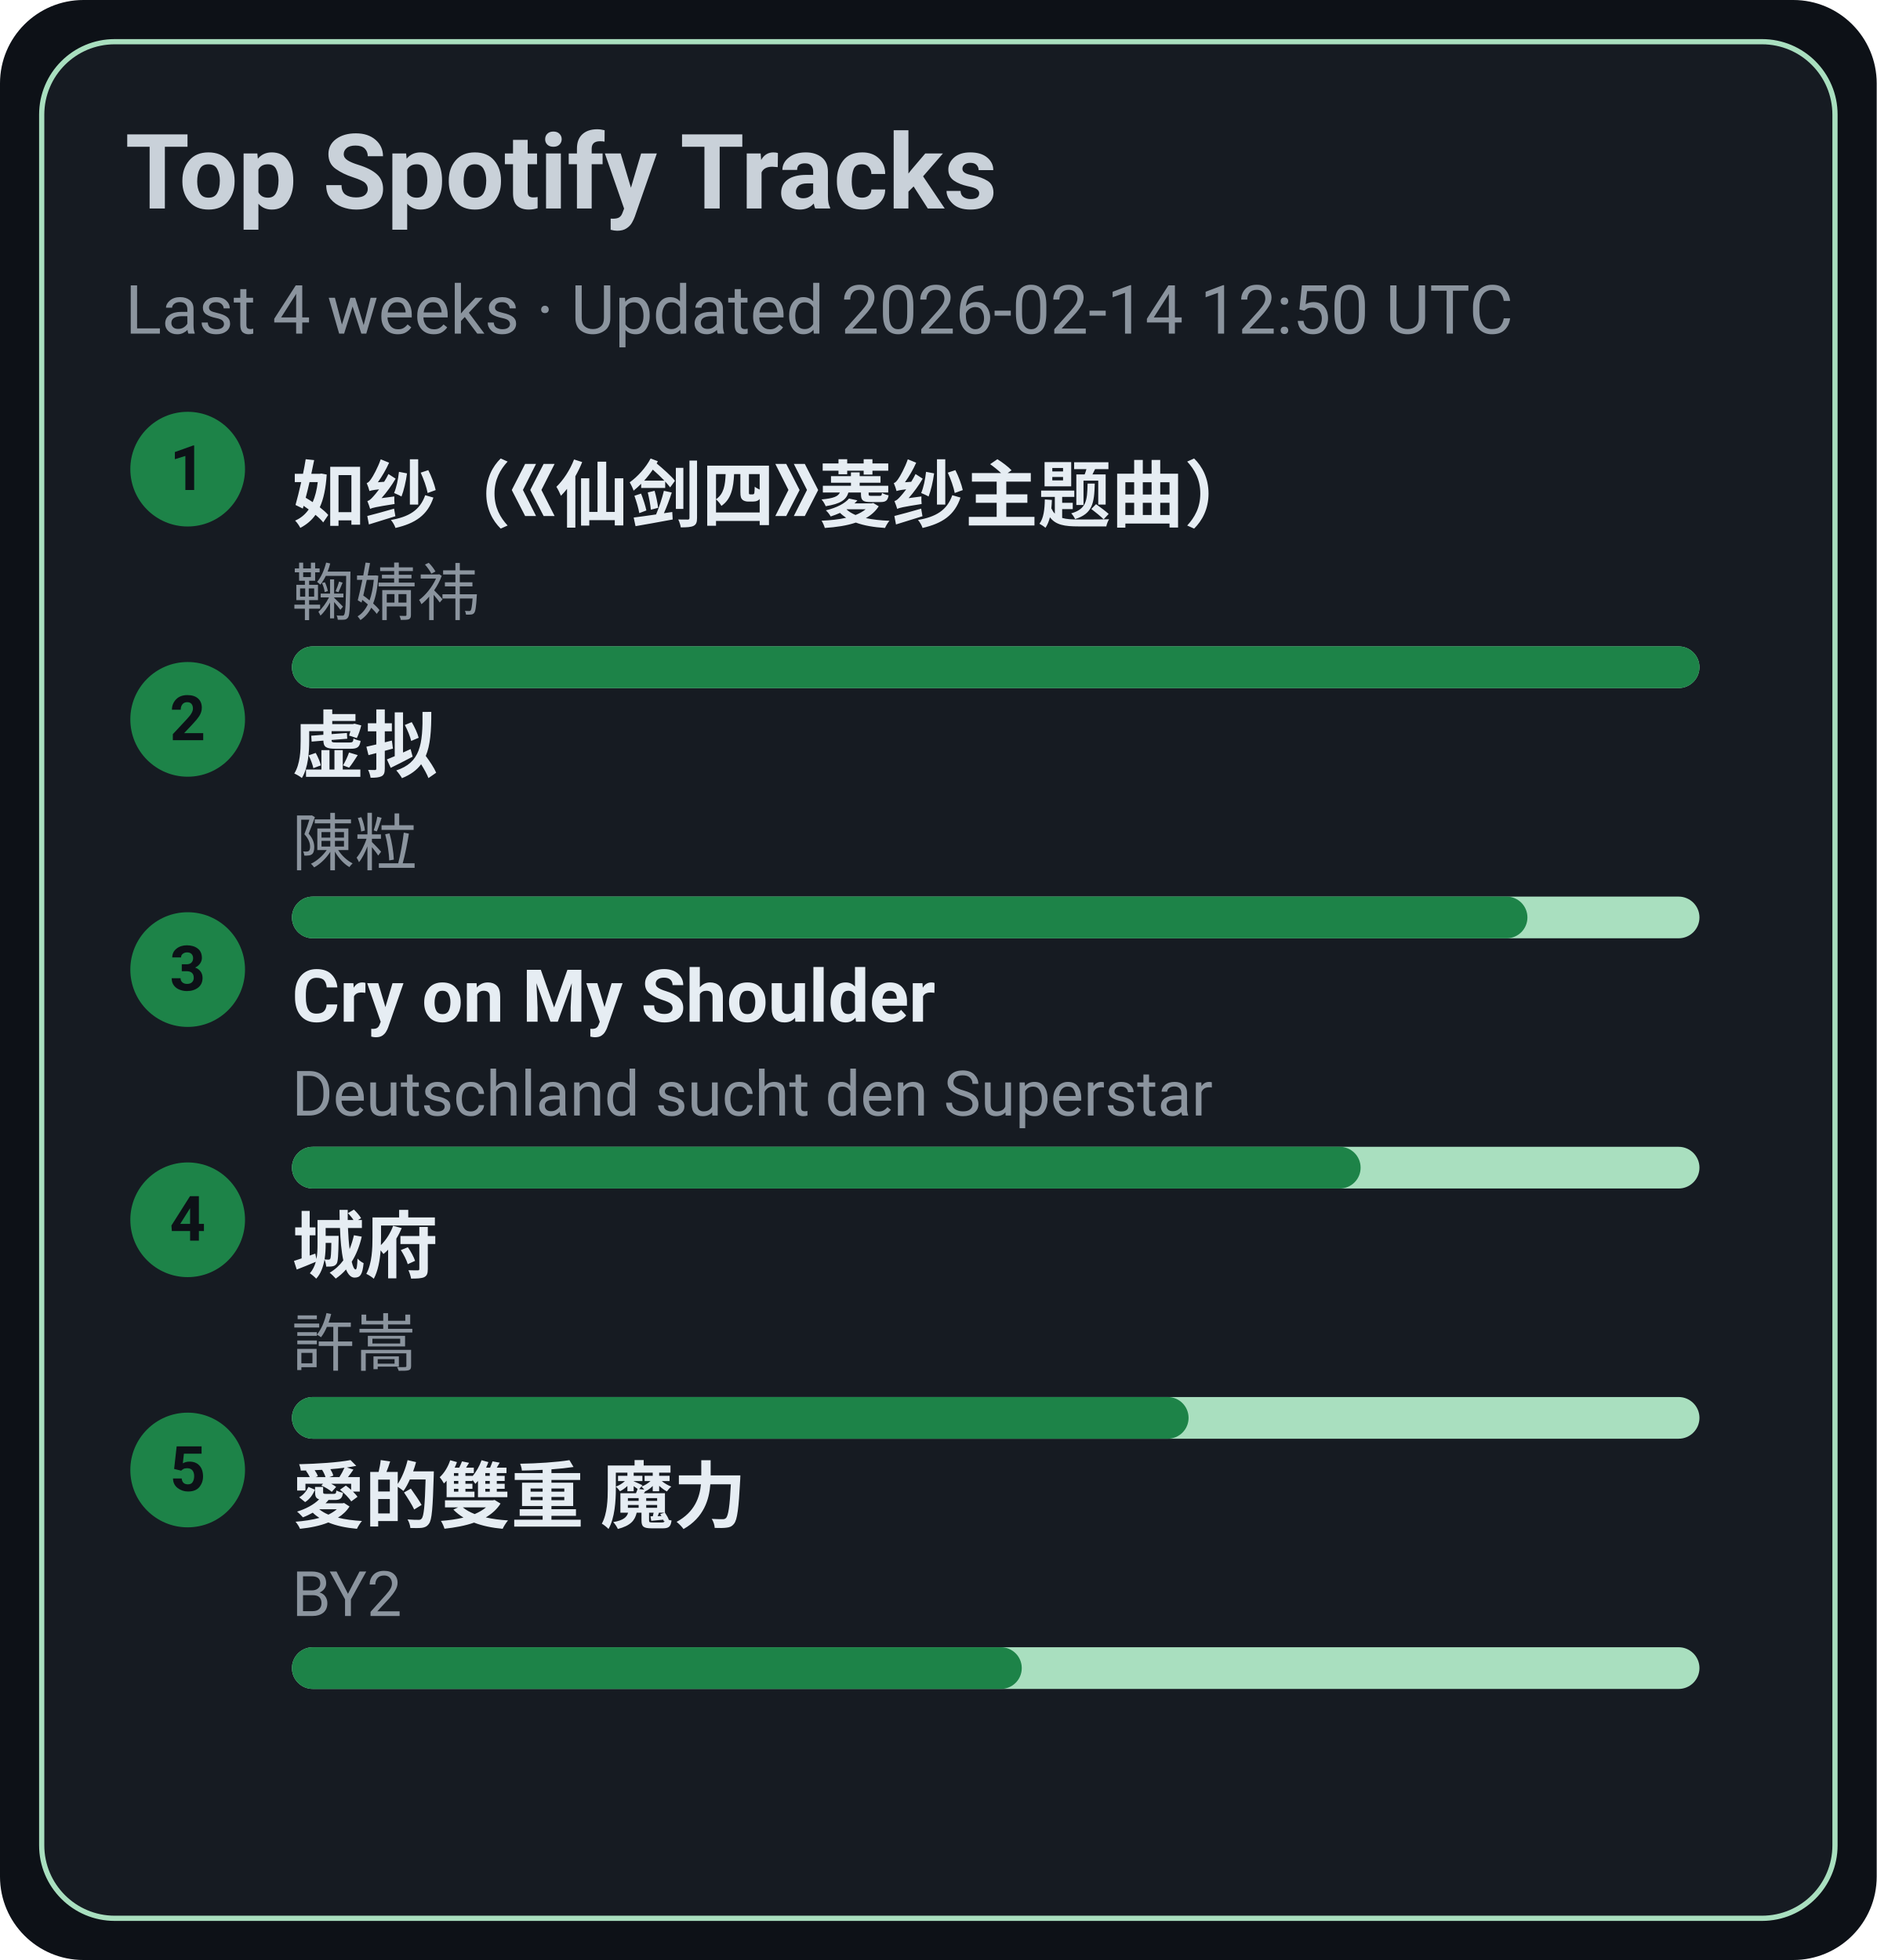
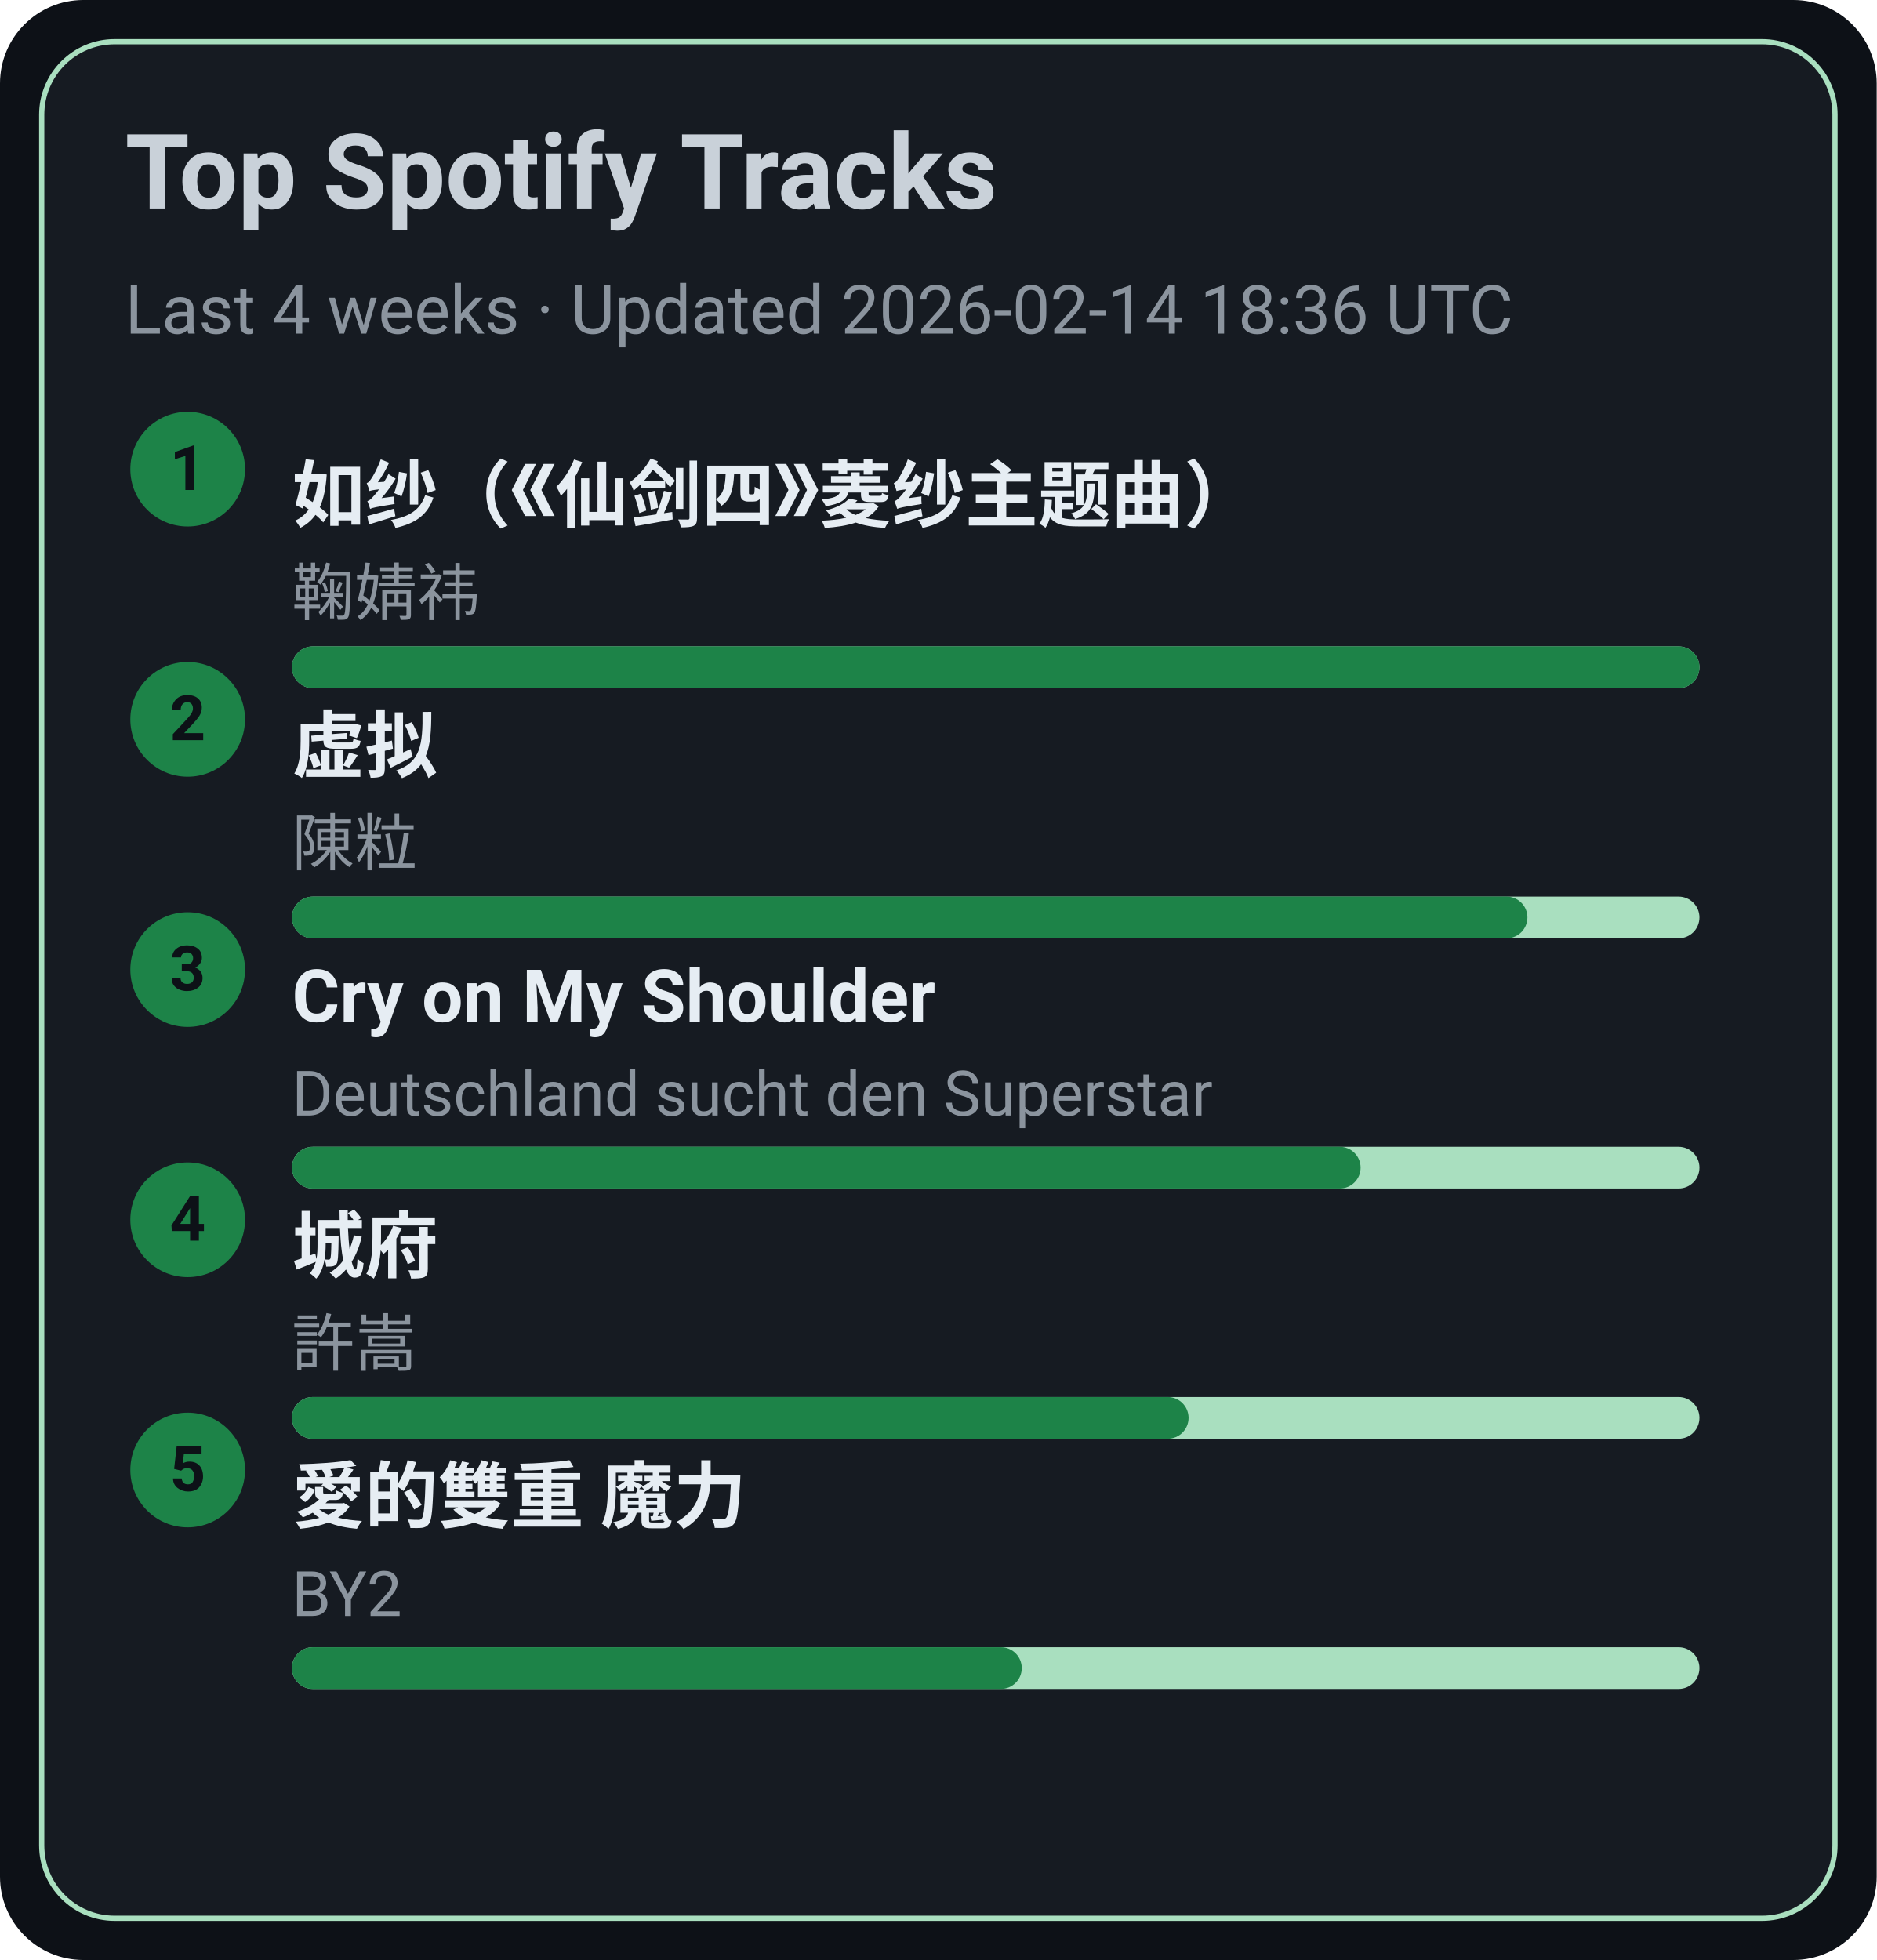
<svg xmlns="http://www.w3.org/2000/svg" width="360" height="376" viewBox="0 0 360 376">
  <style>text{font-family:-apple-system,BlinkMacSystemFont,Segoe UI,Roboto,Ubuntu,Helvetica Neue,Arial,Noto Sans,sans-serif}</style>
  <rect width="360" height="376" rx="16" fill="#0d1117" />
  <rect x="8" y="8" width="344" height="360" rx="14" fill="#161b22" stroke="#A9DFBF" />
  <text x="24" y="40" font-size="20" fill="#c9d1d9" font-weight="600">Top Spotify Tracks</text>
-   <text x="24" y="64" font-size="13" fill="#8b949e">Last 4 weeks · Updated 2026-02-14 12:50 UTC</text>
+   <text x="24" y="64" font-size="13" fill="#8b949e">Last 4 weeks · Updated 2026-02-14 18:36 UTC</text>
  <circle cx="36" cy="90" r="11" fill="#1D8348" />
  <text x="36" y="94" text-anchor="middle" font-size="12" fill="#0d1117" font-weight="700">1</text>
  <a href="https://open.spotify.com/track/69FUNgvEVkNbHq43lgvdme" target="_blank" rel="noopener noreferrer">
    <text x="56" y="100" font-size="14" fill="#e6edf3" font-weight="600">如纱（《仙剑四》菱纱主题曲）</text>
  </a>
  <text x="56" y="118" font-size="12" fill="#8b949e">鞠婧祎</text>
  <rect x="56" y="124" width="270" height="8" rx="4" fill="#A9DFBF" />
  <rect x="56" y="124" width="270" height="8" rx="4" fill="#1D8348" />
  <circle cx="36" cy="138" r="11" fill="#1D8348" />
  <text x="36" y="142" text-anchor="middle" font-size="12" fill="#0d1117" font-weight="700">2</text>
  <a href="https://open.spotify.com/track/5l9sg05BhpfsdLfRvjGsAf" target="_blank" rel="noopener noreferrer">
    <text x="56" y="148" font-size="14" fill="#e6edf3" font-weight="600">虚拟</text>
  </a>
  <text x="56" y="166" font-size="12" fill="#8b949e">陳粒</text>
  <rect x="56" y="172" width="270" height="8" rx="4" fill="#A9DFBF" />
  <rect x="56" y="172" width="237" height="8" rx="4" fill="#1D8348" />
  <circle cx="36" cy="186" r="11" fill="#1D8348" />
  <text x="36" y="190" text-anchor="middle" font-size="12" fill="#0d1117" font-weight="700">3</text>
  <a href="https://open.spotify.com/track/6usmG2MoD0C0Lc2pNgCVWV" target="_blank" rel="noopener noreferrer">
    <text x="56" y="196" font-size="14" fill="#e6edf3" font-weight="600">Cry on My Shoulder</text>
  </a>
  <text x="56" y="214" font-size="12" fill="#8b949e">Deutschland sucht den Superstar</text>
  <rect x="56" y="220" width="270" height="8" rx="4" fill="#A9DFBF" />
  <rect x="56" y="220" width="205" height="8" rx="4" fill="#1D8348" />
  <circle cx="36" cy="234" r="11" fill="#1D8348" />
  <text x="36" y="238" text-anchor="middle" font-size="12" fill="#0d1117" font-weight="700">4</text>
  <a href="https://open.spotify.com/track/4AmlSf7hye0QVpnHCcEoEw" target="_blank" rel="noopener noreferrer">
    <text x="56" y="244" font-size="14" fill="#e6edf3" font-weight="600">城府</text>
  </a>
  <text x="56" y="262" font-size="12" fill="#8b949e">許嵩</text>
  <rect x="56" y="268" width="270" height="8" rx="4" fill="#A9DFBF" />
  <rect x="56" y="268" width="172" height="8" rx="4" fill="#1D8348" />
  <circle cx="36" cy="282" r="11" fill="#1D8348" />
  <text x="36" y="286" text-anchor="middle" font-size="12" fill="#0d1117" font-weight="700">5</text>
  <a href="https://open.spotify.com/track/0yYmS4k3R0TTdDhvOBxRVp" target="_blank" rel="noopener noreferrer">
    <text x="56" y="292" font-size="14" fill="#e6edf3" font-weight="600">愛的雙重 魔力</text>
  </a>
  <text x="56" y="310" font-size="12" fill="#8b949e">BY2</text>
  <rect x="56" y="316" width="270" height="8" rx="4" fill="#A9DFBF" />
  <rect x="56" y="316" width="140" height="8" rx="4" fill="#1D8348" />
</svg>
